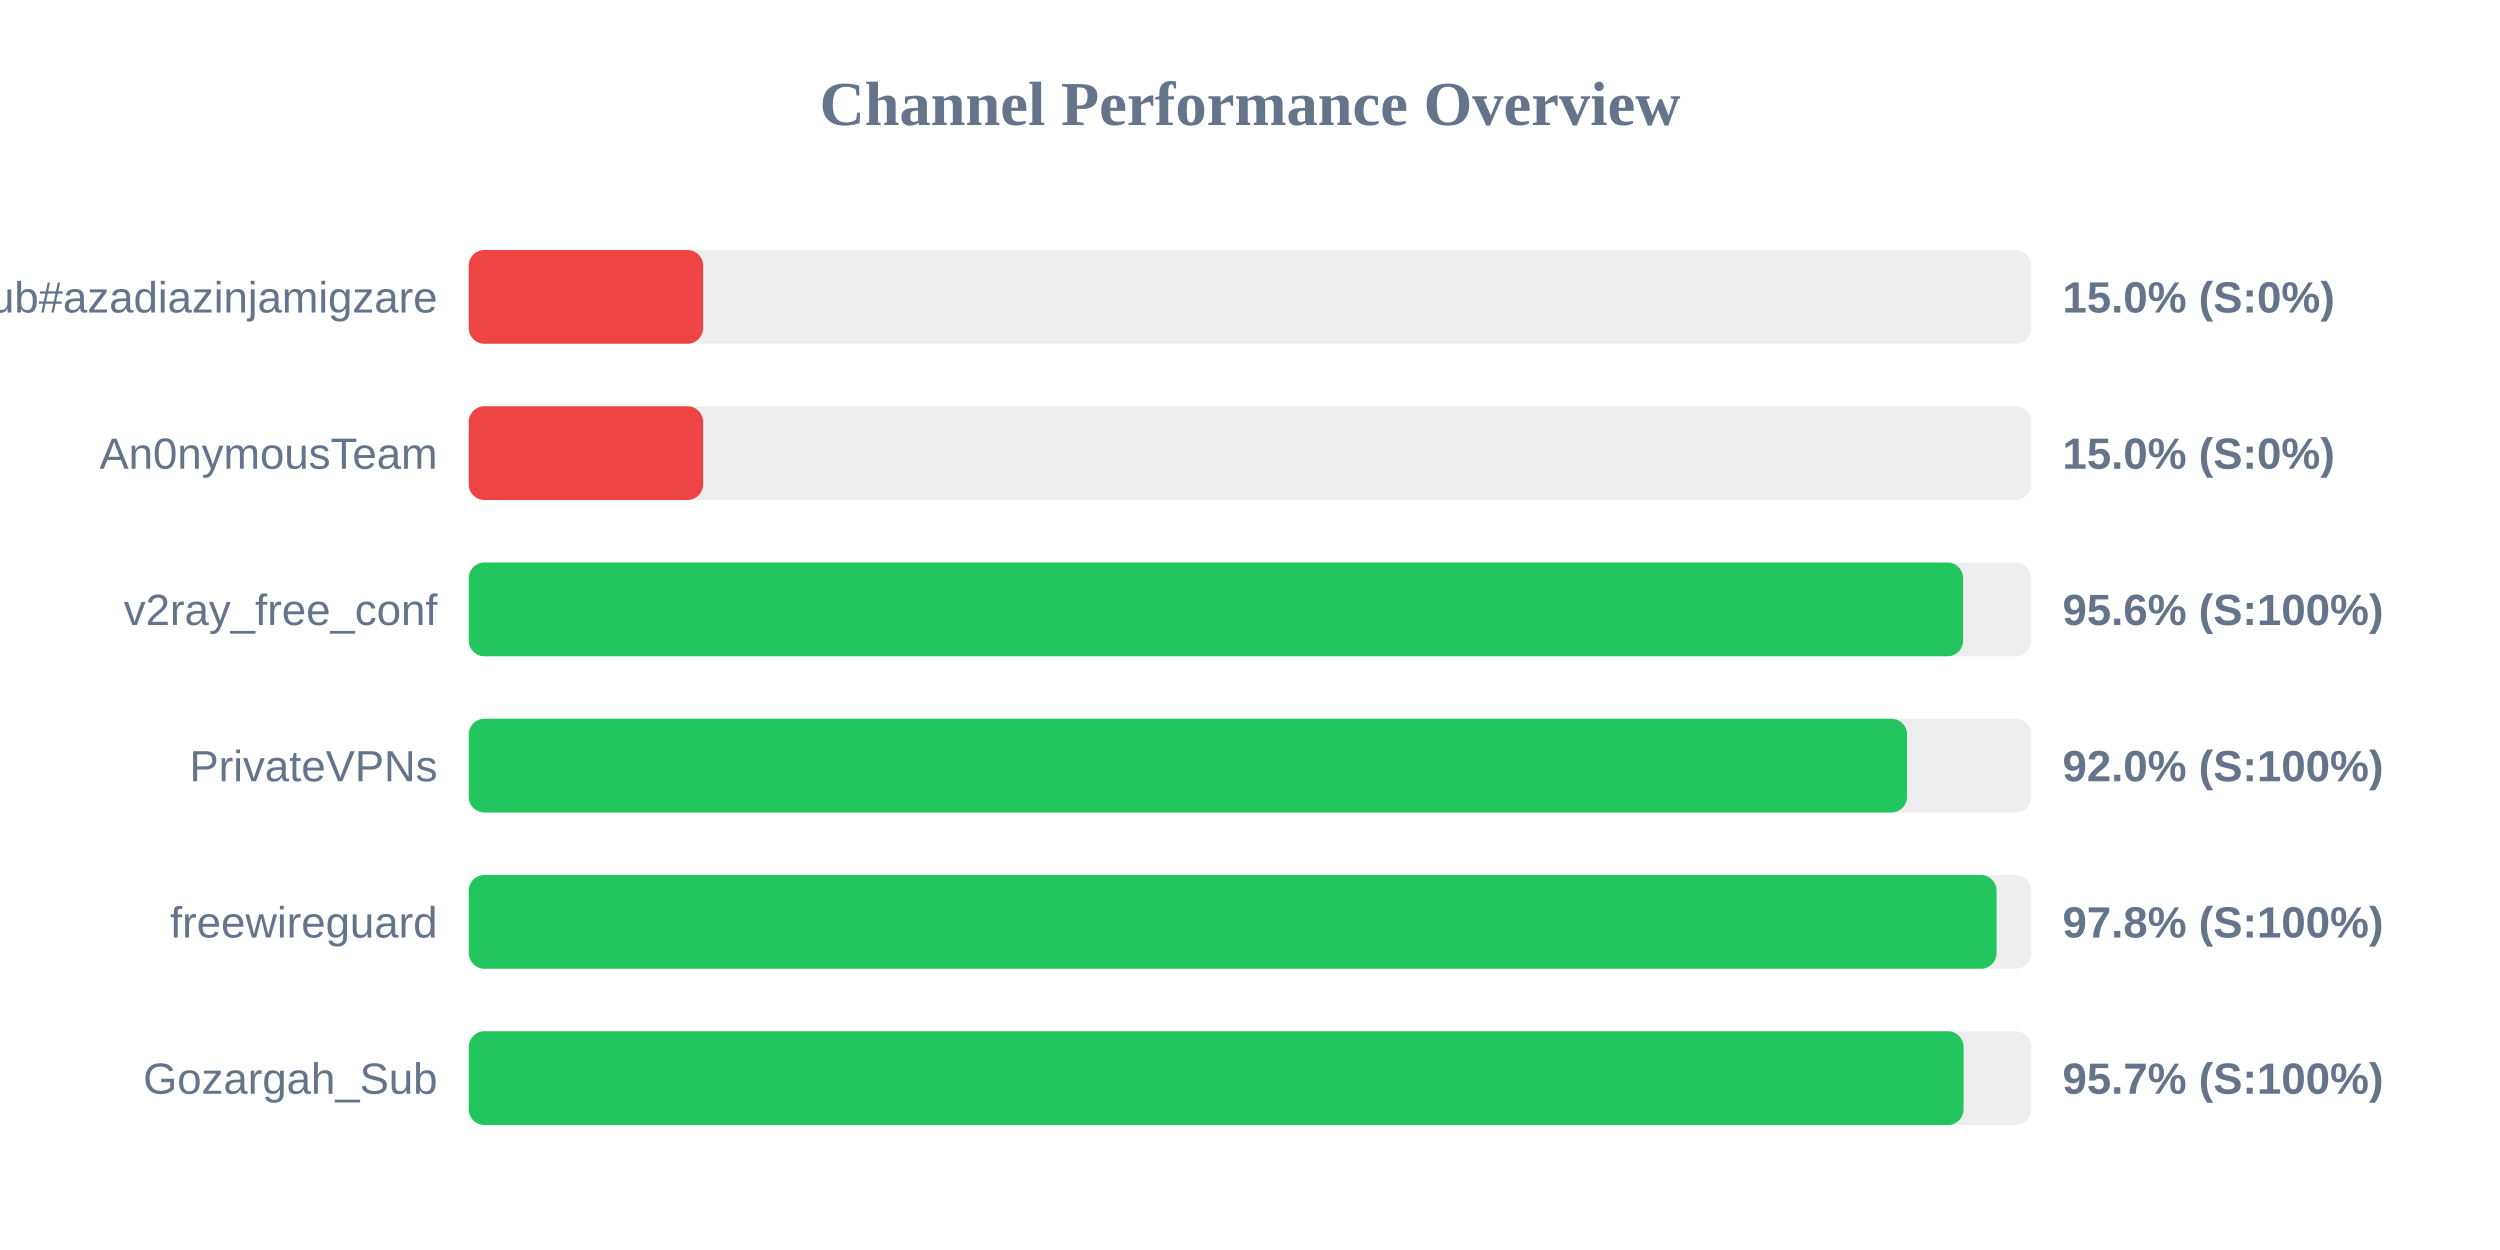
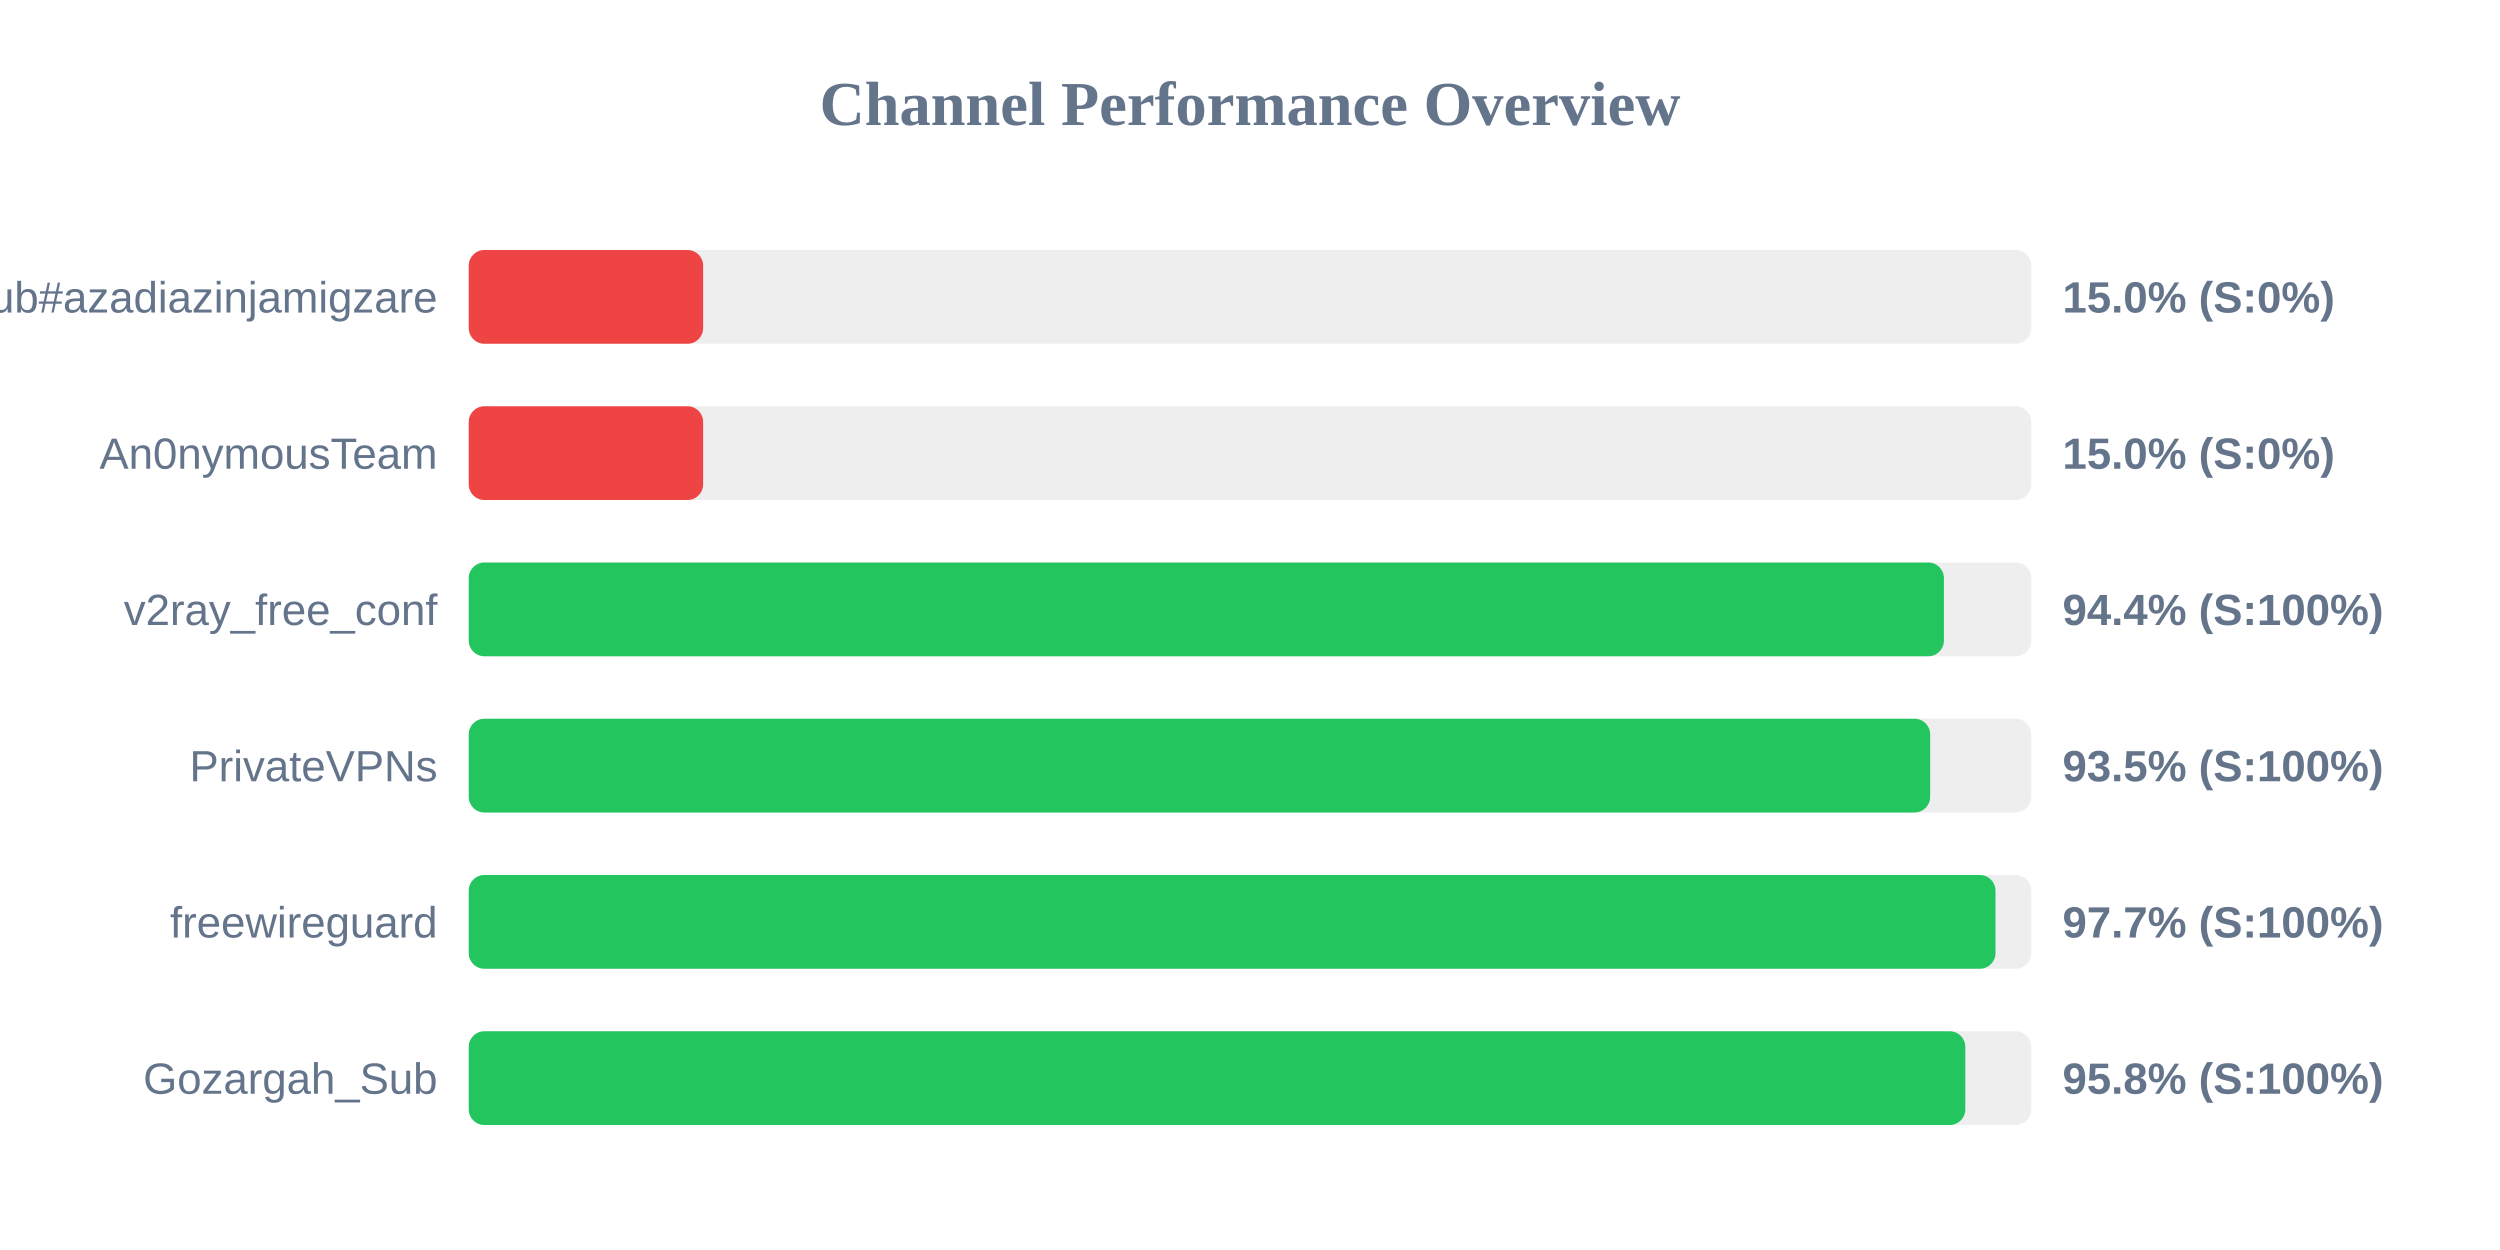
<svg xmlns="http://www.w3.org/2000/svg" width="800" height="400" version="1.1">
  <style>
        .row { font: 14px Arial; fill: #64748b; }
        .score { font: bold 14px Arial; fill: #64748b; }
    </style>
  <text x="400" y="40" text-anchor="middle" font-size="20px" font-weight="bold" fill="#64748b">Channel Performance Overview</text>
  <rect x="150" y="80" width="500" height="30" fill="#eee" rx="5" />
  <rect x="150" y="80" width="75.0" height="30" fill="#ef4444" rx="5" />
  <text x="140" y="100" text-anchor="end" class="row">Sub#azadiazinjamigzare</text>
  <text x="660" y="100" text-anchor="start" class="score">15.0% (S:0%)</text>
  <rect x="150" y="130" width="500" height="30" fill="#eee" rx="5" />
  <rect x="150" y="130" width="75.0" height="30" fill="#ef4444" rx="5" />
  <text x="140" y="150" text-anchor="end" class="row">An0nymousTeam</text>
  <text x="660" y="150" text-anchor="start" class="score">15.0% (S:0%)</text>
  <rect x="150" y="180" width="500" height="30" fill="#eee" rx="5" />
-   <rect x="150" y="180" width="478.2" height="30" fill="#22c55e" rx="5" />
+   <rect x="150" y="180" width="472.05" height="30" fill="#22c55e" rx="5" />
  <text x="140" y="200" text-anchor="end" class="row">v2ray_free_conf</text>
-   <text x="660" y="200" text-anchor="start" class="score">95.6% (S:100%)</text>
+   <text x="660" y="200" text-anchor="start" class="score">94.4% (S:100%)</text>
  <rect x="150" y="230" width="500" height="30" fill="#eee" rx="5" />
-   <rect x="150" y="230" width="460.25" height="30" fill="#22c55e" rx="5" />
+   <rect x="150" y="230" width="467.65" height="30" fill="#22c55e" rx="5" />
  <text x="140" y="250" text-anchor="end" class="row">PrivateVPNs</text>
-   <text x="660" y="250" text-anchor="start" class="score">92.0% (S:100%)</text>
+   <text x="660" y="250" text-anchor="start" class="score">93.5% (S:100%)</text>
  <rect x="150" y="280" width="500" height="30" fill="#eee" rx="5" />
-   <rect x="150" y="280" width="488.9" height="30" fill="#22c55e" rx="5" />
+   <rect x="150" y="280" width="488.55" height="30" fill="#22c55e" rx="5" />
  <text x="140" y="300" text-anchor="end" class="row">freewireguard</text>
-   <text x="660" y="300" text-anchor="start" class="score">97.8% (S:100%)</text>
+   <text x="660" y="300" text-anchor="start" class="score">97.7% (S:100%)</text>
  <rect x="150" y="330" width="500" height="30" fill="#eee" rx="5" />
-   <rect x="150" y="330" width="478.35" height="30" fill="#22c55e" rx="5" />
+   <rect x="150" y="330" width="478.9" height="30" fill="#22c55e" rx="5" />
  <text x="140" y="350" text-anchor="end" class="row">Gozargah_Sub</text>
-   <text x="660" y="350" text-anchor="start" class="score">95.7% (S:100%)</text>
+   <text x="660" y="350" text-anchor="start" class="score">95.8% (S:100%)</text>
</svg>
